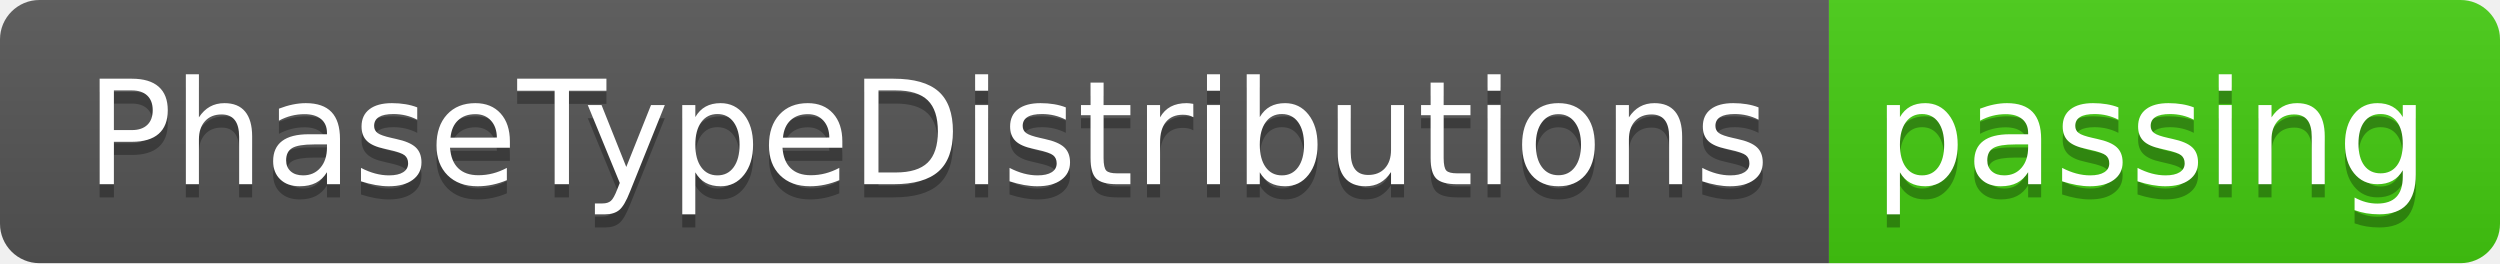
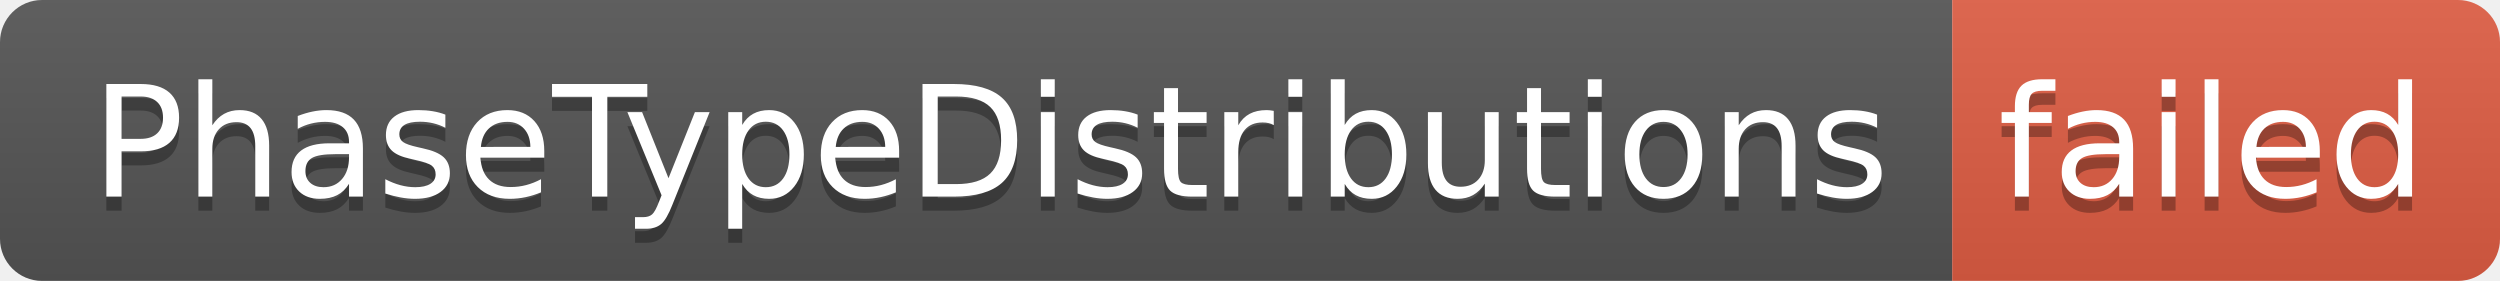
- <svg xmlns="http://www.w3.org/2000/svg" width="190" height="20" role="img" aria-label="PhaseTypeDistributions: passing">
+ <svg xmlns="http://www.w3.org/2000/svg" width="178" height="20" role="img" aria-label="PhaseTypeDistributions: failed">
  <linearGradient id="s" x2="0" y2="100%">
    <stop offset="0" stop-color="#bbb" stop-opacity=".1" />
    <stop offset="1" stop-opacity=".1" />
  </linearGradient>
  <clipPath id="r">
-     <rect width="190" height="20" rx="3" fill="#fff" />
+     <rect width="178" height="20" rx="3" fill="#fff" />
  </clipPath>
  <g clip-path="url(#r)">
    <rect width="139" height="20" fill="#555" />
-     <rect x="139" width="51" height="20" fill="#4c1" />
-     <rect width="190" height="20" fill="url(#s)" />
+     <rect x="139" width="39" height="20" fill="#e05d44" />
+     <rect width="178" height="20" fill="url(#s)" />
  </g>
  <g fill="#fff" text-anchor="middle" font-family="Verdana,Geneva,DejaVu Sans,sans-serif" text-rendering="geometricPrecision" font-size="110">
    <text aria-hidden="true" x="705" y="150" fill="#010101" fill-opacity=".3" transform="scale(.1)" textLength="1290">PhaseTypeDistributions</text>
    <text x="705" y="140" transform="scale(.1)" fill="#fff" textLength="1290">PhaseTypeDistributions</text>
-     <text aria-hidden="true" x="1635" y="150" fill="#010101" fill-opacity=".3" transform="scale(.1)" textLength="410">passing</text>
-     <text x="1635" y="140" transform="scale(.1)" fill="#fff" textLength="410">passing</text>
+     <text aria-hidden="true" x="1575" y="150" fill="#010101" fill-opacity=".3" transform="scale(.1)" textLength="290">failed</text>
+     <text x="1575" y="140" transform="scale(.1)" fill="#fff" textLength="290">failed</text>
  </g>
</svg>
